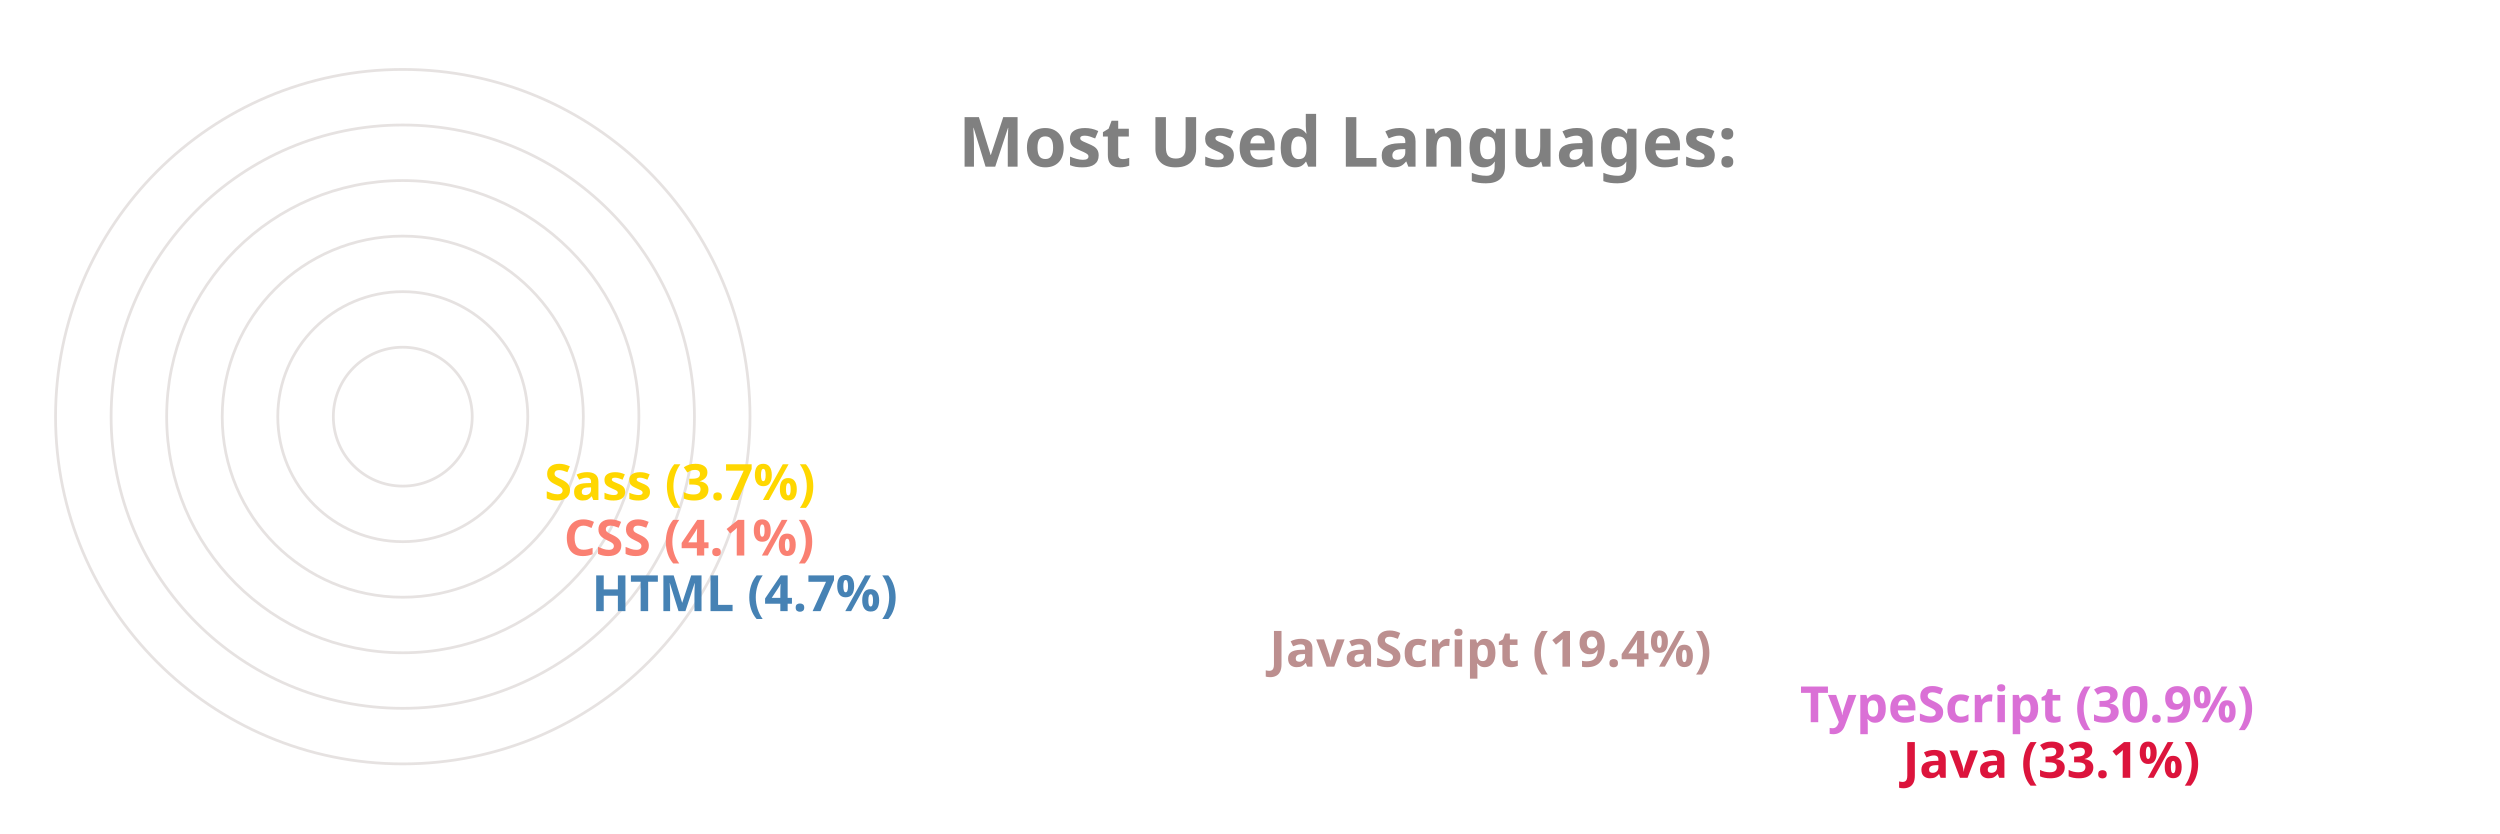
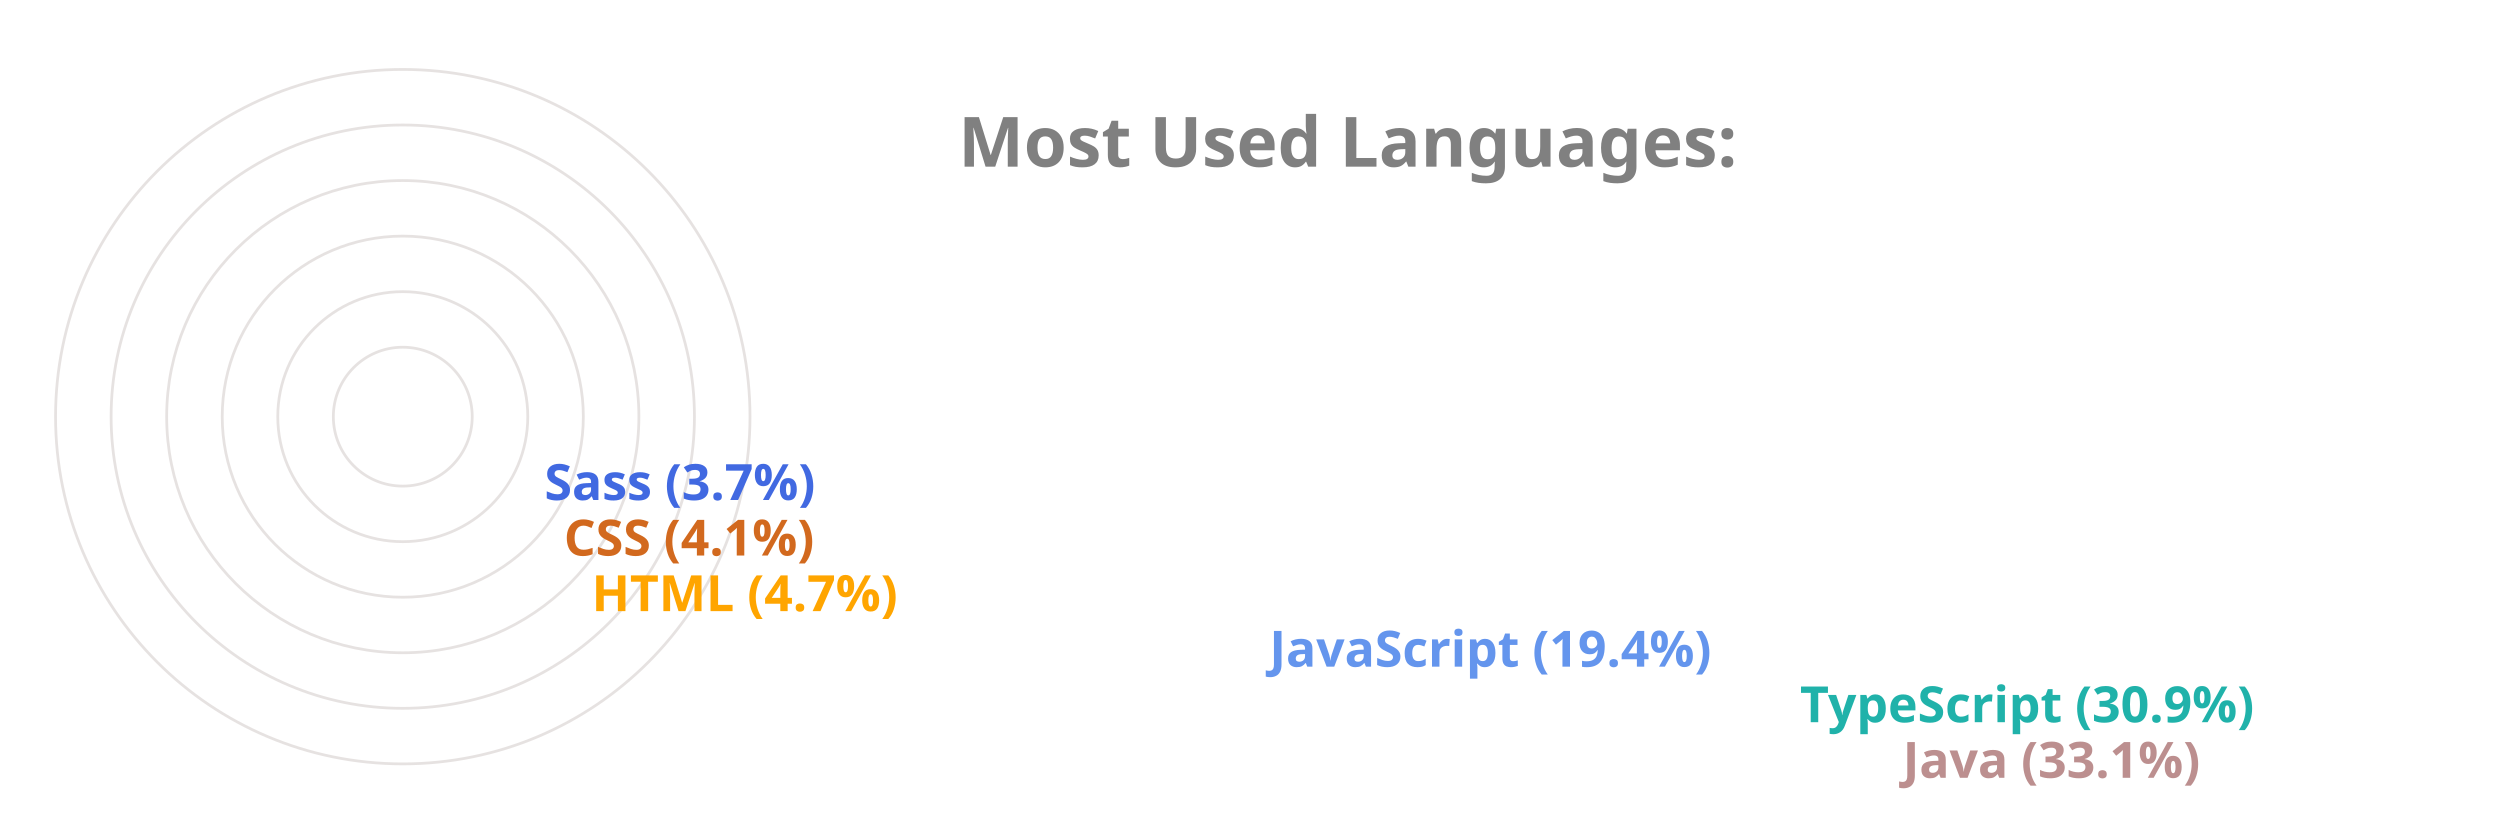
<svg xmlns="http://www.w3.org/2000/svg" viewBox="0 0 650 300" height="200px" width="600px">
  <style>
		.label {
			font: bold 25px sans-serif;
			color: #404040;
			-webkit-text-stroke: 1px white;
	  	}
		.name {
			font: bold 18px sans-serif;
			color: #404040;
	  	}

		.line {
			stroke-dasharray: 1000;
			stroke-dashoffset: 1000;
			animation: dash 3.5s ease-in-out forwards;	
			animation-iteration-count: infinite;
			animation-direction: alternate-reverse;
		}

		.path {
			stroke-dasharray: 1000;
			stroke-dashoffset: 1000;
			animation: dash 3.5s ease-in-out forwards;	
			animation-iteration-count: infinite;
			animation-direction: alternate-reverse;
		}
		  
		@keyframes dash {
			to {
				stroke-dashoffset: 0;
			}
		}

	</style>
  <g stroke="#E6E2E1" fill="none" stroke-width="1">
    <circle cx="20" cy="150" r="125" />
    <circle cx="20" cy="150" r="105" />
    <circle cx="20" cy="150" r="85" />
    <circle cx="20" cy="150" r="65" />
    <circle cx="20" cy="150" r="45" />
    <circle cx="20" cy="150" r="25" />
  </g>
  <g fill="none" stroke-width="20" class="line">
-     <line x2="550" y2="275" x1="20" y1="275" stroke="Crimson" />
-     <line x2="513" y2="255" x1="20" y1="255" stroke="Orchid" />
-     <line x2="322" y2="235" x1="20" y1="235" stroke="RosyBrown" />
-     <line x2="78" y2="215" x1="20" y1="215" stroke="SteelBlue" />
-     <line x2="68" y2="195" x1="20" y1="195" stroke="Salmon" />
-     <line x2="61" y2="175" x1="20" y1="175" stroke="Gold" />
+     <line x2="550" y2="275" x1="20" y1="275" stroke="RosyBrown" />
+     <line x2="513" y2="255" x1="20" y1="255" stroke="LightSeaGreen" />
+     <line x2="322" y2="235" x1="20" y1="235" stroke="CornflowerBlue" />
+     <line x2="78" y2="215" x1="20" y1="215" stroke="Orange" />
+     <line x2="68" y2="195" x1="20" y1="195" stroke="Chocolate" />
+     <line x2="61" y2="175" x1="20" y1="175" stroke="RoyalBlue" />
  </g>
  <g fill="none" stroke-width="20" stroke-linecap="round" class="path">
-     <path d="M 20 275 A 125 125 45 0 1 -84 81" stroke="Crimson" />
-     <path d="M 20 255 A 105 105 45 0 1 -70 95" stroke="Orchid" />
-     <path d="M 20 235 A 85 85 45 0 1 -60 122" stroke="RosyBrown" />
-     <path d="M 20 215 A 65 65 45 0 1 -44 144" stroke="SteelBlue" />
-     <path d="M 20 195 A 45 45 45 0 1 -24 146" stroke="Salmon" />
-     <path d="M 20 175 A 25 25 45 0 1 -4 148" stroke="Gold" />
+     <path d="M 20 275 A 125 125 45 0 1 -84 81" stroke="RosyBrown" />
+     <path d="M 20 255 A 105 105 45 0 1 -70 95" stroke="LightSeaGreen" />
+     <path d="M 20 235 A 85 85 45 0 1 -60 122" stroke="CornflowerBlue" />
+     <path d="M 20 215 A 65 65 45 0 1 -44 144" stroke="Orange" />
+     <path d="M 20 195 A 45 45 45 0 1 -24 146" stroke="Chocolate" />
+     <path d="M 20 175 A 25 25 45 0 1 -4 148" stroke="RoyalBlue" />
  </g>
  <g class="name">
-     <text x="560" y="280" fill="Crimson">Java (33.1%)</text>
-     <text x="523" y="260" fill="Orchid">TypeScript (30.9%)</text>
-     <text x="332" y="240" fill="RosyBrown">JavaScript (19.4%)</text>
-     <text x="88" y="220" fill="SteelBlue">HTML (4.7%)</text>
-     <text x="78" y="200" fill="Salmon">CSS (4.1%)</text>
-     <text x="71" y="180" fill="Gold">Sass (3.7%)</text>
+     <text x="560" y="280" fill="RosyBrown">Java (33.1%)</text>
+     <text x="523" y="260" fill="LightSeaGreen">TypeScript (30.9%)</text>
+     <text x="332" y="240" fill="CornflowerBlue">JavaScript (19.4%)</text>
+     <text x="88" y="220" fill="Orange">HTML (4.7%)</text>
+     <text x="78" y="200" fill="Chocolate">CSS (4.1%)</text>
+     <text x="71" y="180" fill="RoyalBlue">Sass (3.7%)</text>
  </g>
  <g class="label">
    <text x="220" y="60" fill="grey">Most Used Languages:</text>
  </g>
</svg>
